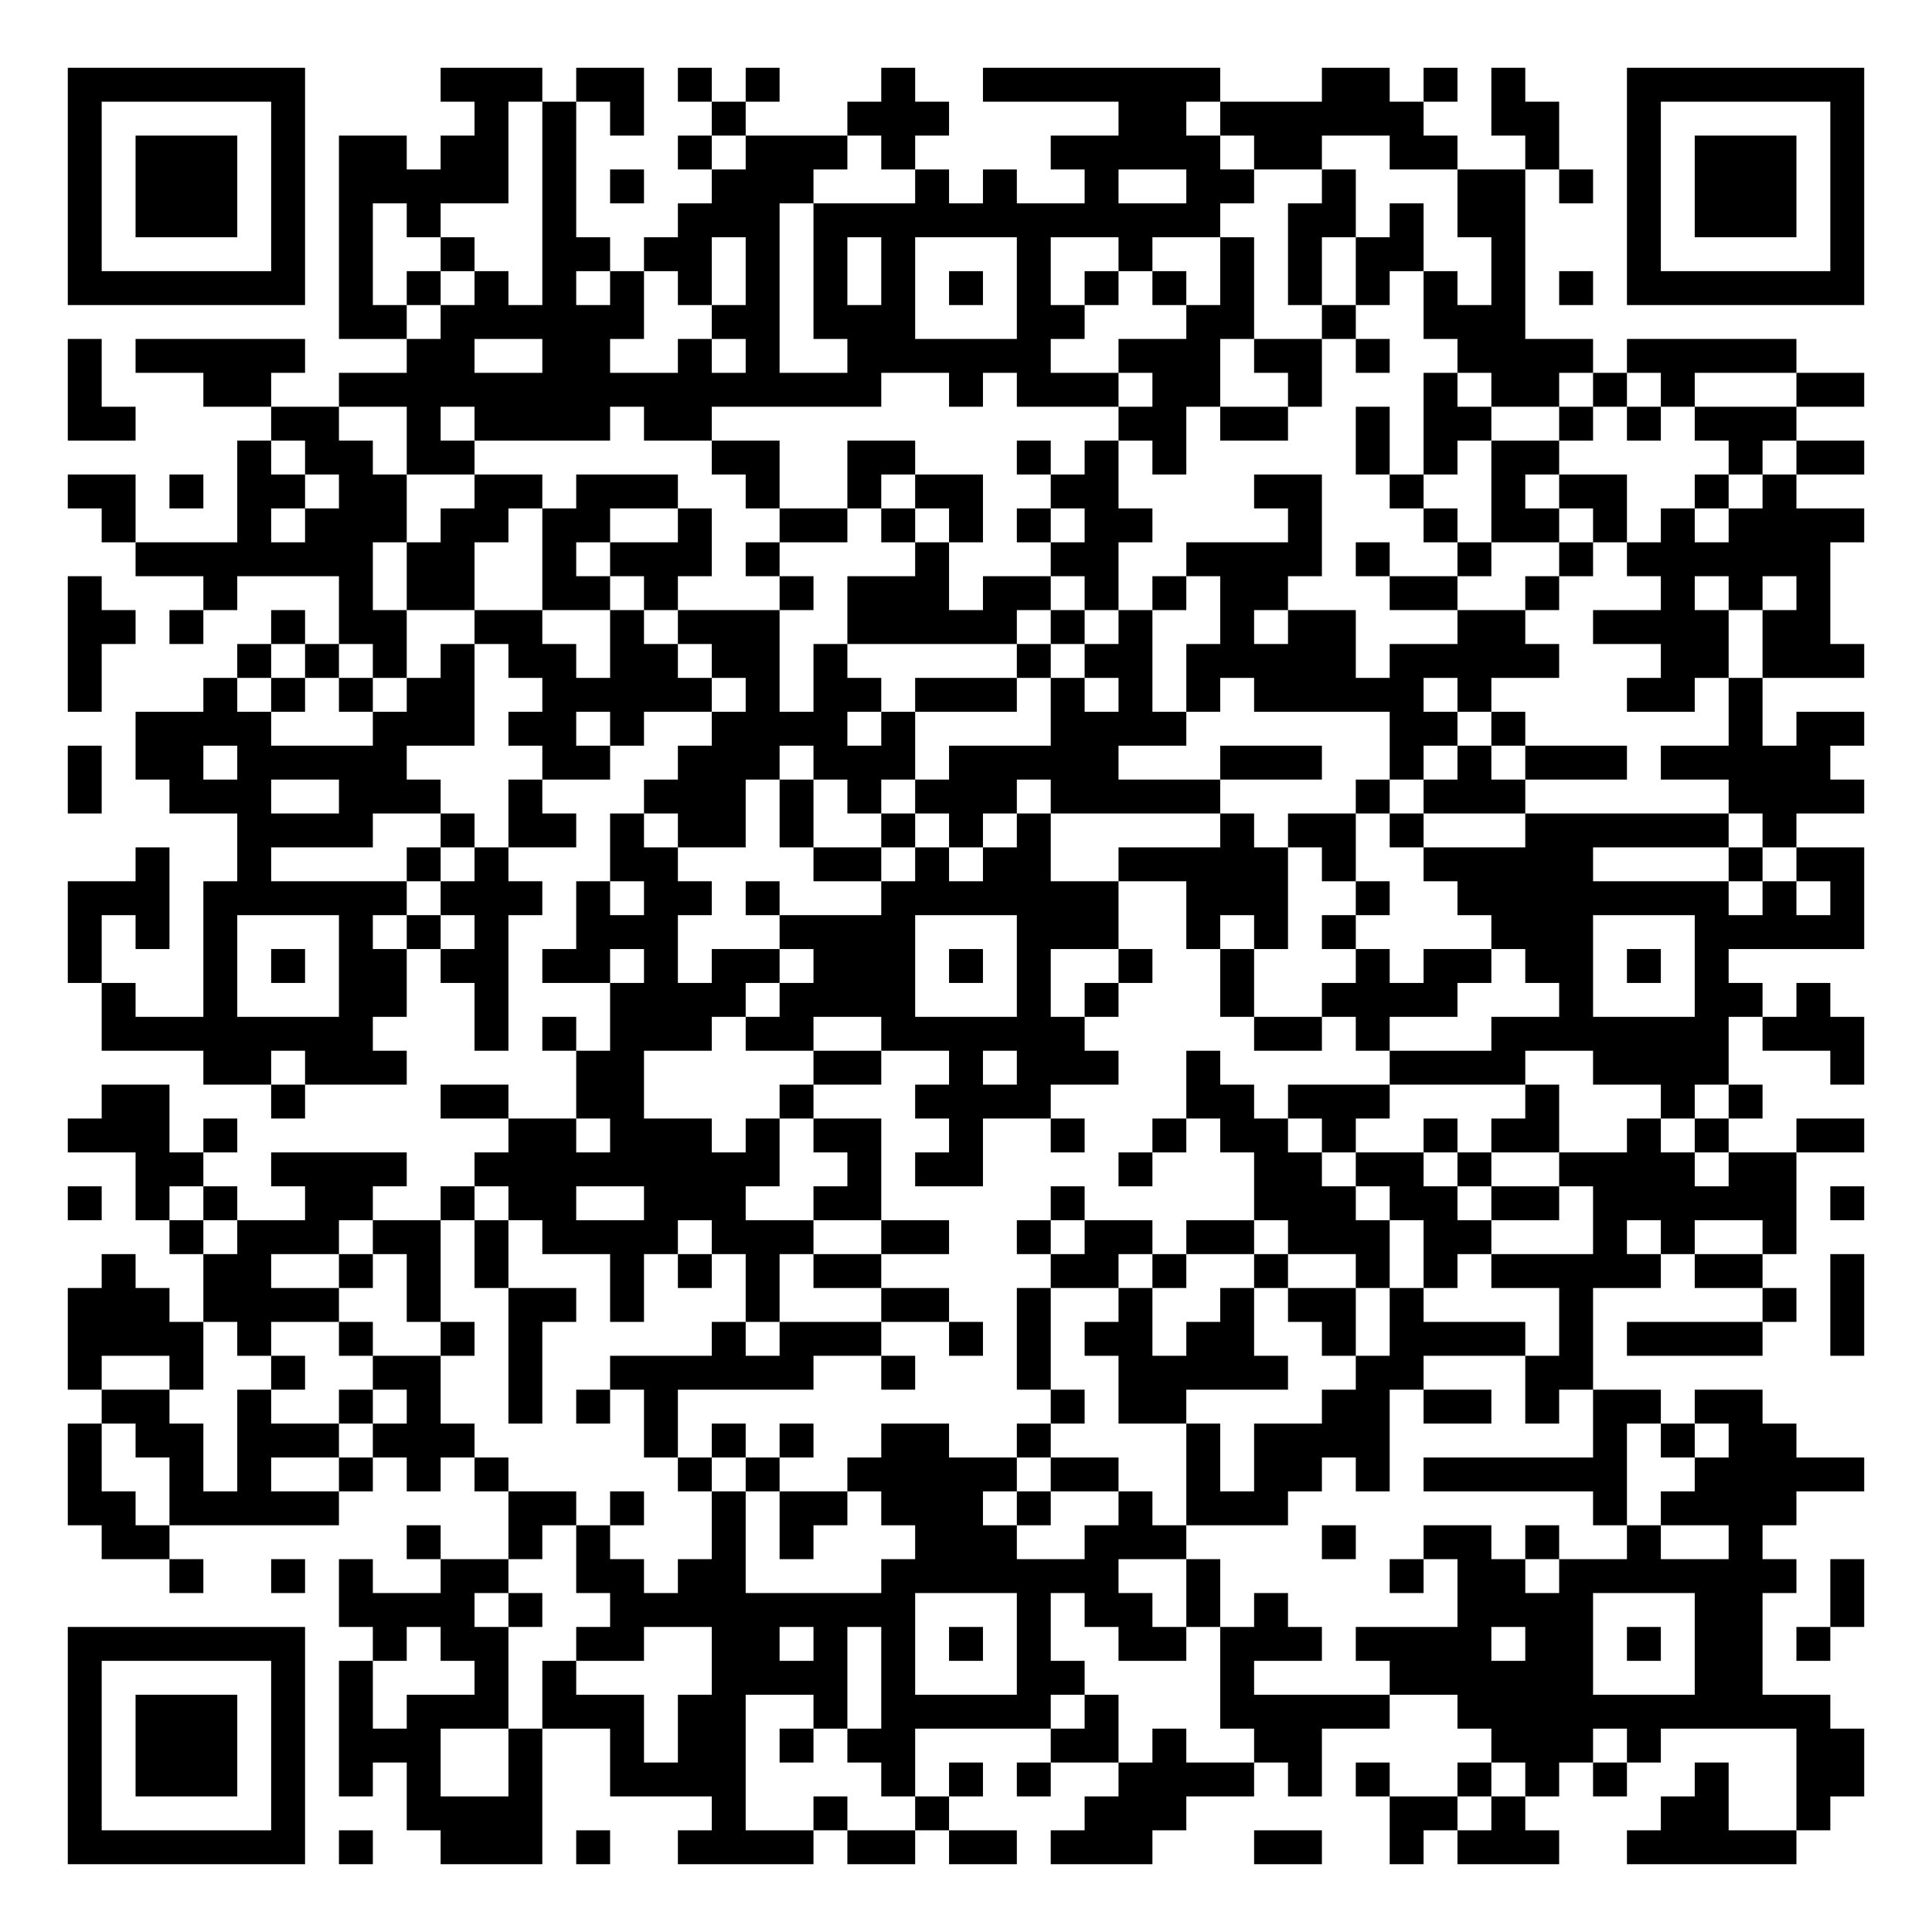
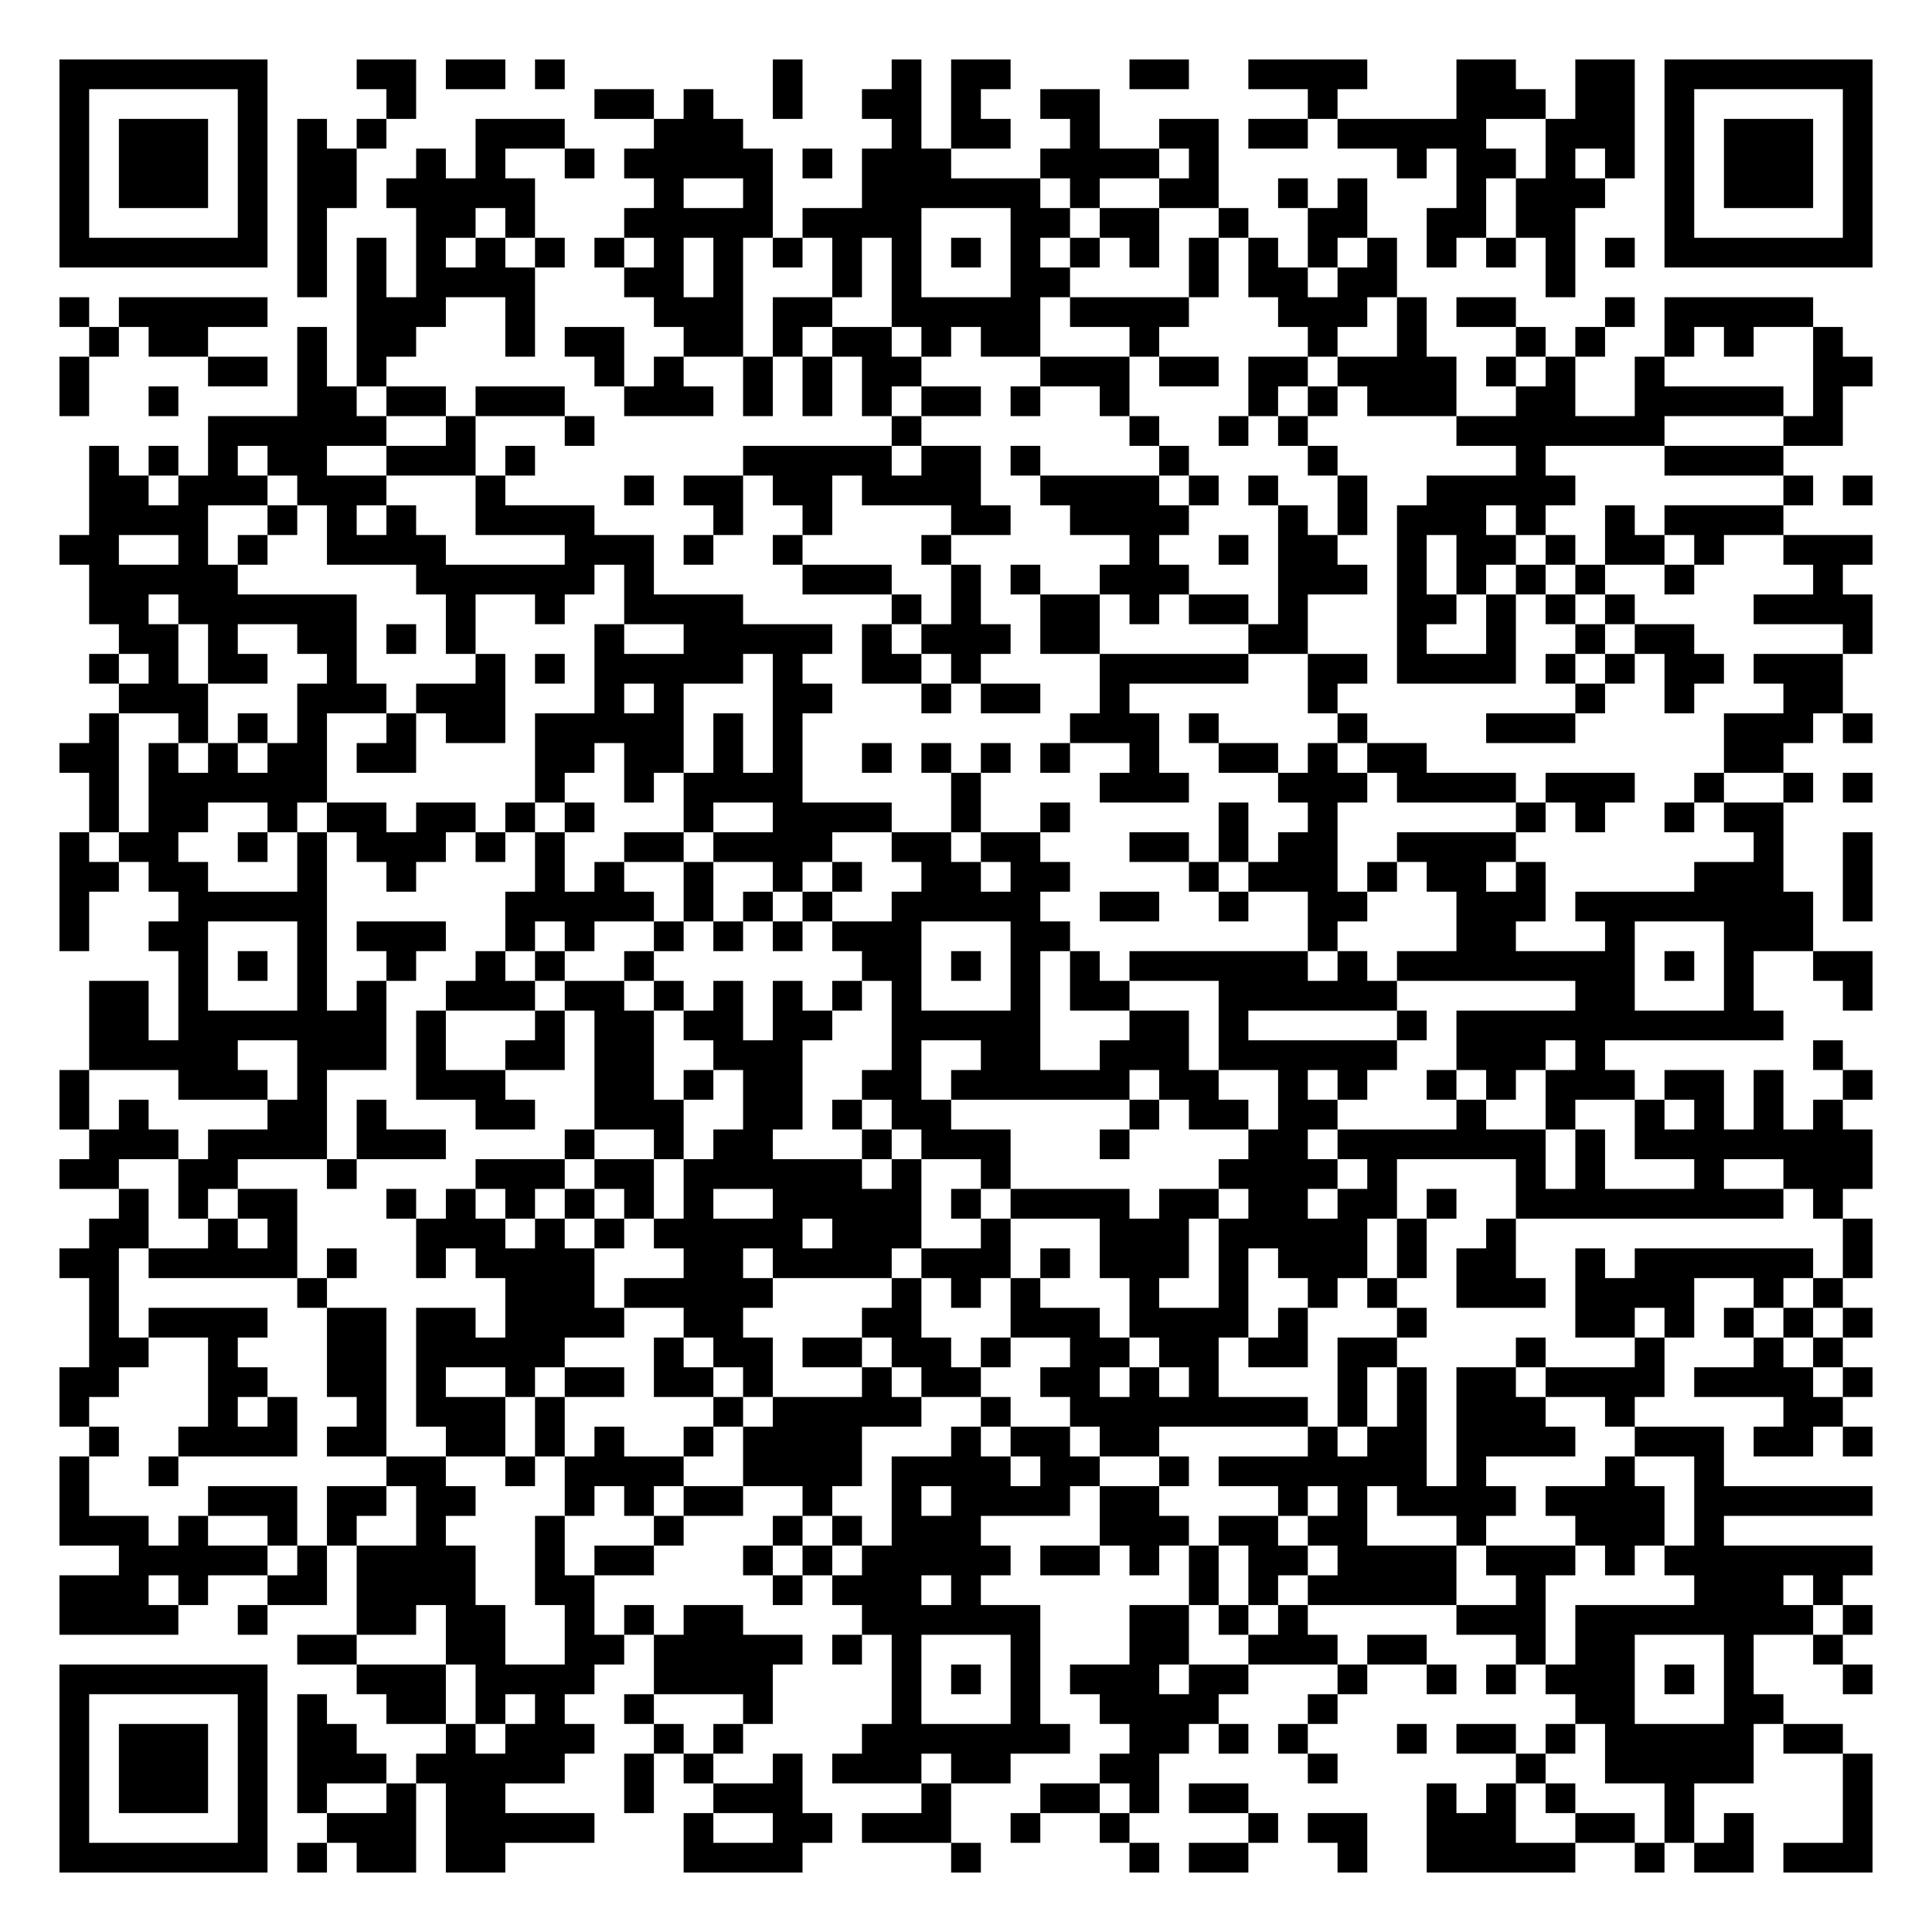
- <svg xmlns="http://www.w3.org/2000/svg" width="228" height="228" class="segno">
+ <svg xmlns="http://www.w3.org/2000/svg" width="260" height="260" class="segno">
  <g transform="scale(4)">
-     <path fill="#fff" d="M0 0h57v57h-57z" />
-     <path class="qrline" stroke="#000" d="M2 2.5h7m4 0h3m1 0h2m1 0h1m1 0h1m3 0h1m2 0h7m3 0h2m1 0h1m1 0h1m3 0h7m-53 1h1m5 0h1m5 0h1m1 0h1m1 0h1m2 0h1m3 0h3m5 0h2m1 0h6m2 0h2m2 0h1m5 0h1m-53 1h1m1 0h3m1 0h1m1 0h2m1 0h2m1 0h1m3 0h1m1 0h3m1 0h1m4 0h5m1 0h2m2 0h2m2 0h1m2 0h1m1 0h3m1 0h1m-53 1h1m1 0h3m1 0h1m1 0h5m1 0h1m1 0h1m2 0h3m3 0h1m1 0h1m2 0h1m2 0h2m2 0h1m3 0h2m1 0h1m1 0h1m1 0h3m1 0h1m-53 1h1m1 0h3m1 0h1m1 0h1m1 0h1m3 0h1m3 0h3m1 0h12m2 0h2m1 0h1m1 0h2m3 0h1m1 0h3m1 0h1m-53 1h1m5 0h1m1 0h1m2 0h1m2 0h2m1 0h2m1 0h1m1 0h1m1 0h1m3 0h1m2 0h1m2 0h1m1 0h1m1 0h2m2 0h1m3 0h1m5 0h1m-53 1h7m1 0h1m1 0h1m1 0h1m1 0h1m1 0h1m1 0h1m1 0h1m1 0h1m1 0h1m1 0h1m1 0h1m1 0h1m1 0h1m1 0h1m1 0h1m1 0h1m1 0h1m1 0h1m1 0h1m1 0h7m-45 1h2m1 0h6m2 0h2m1 0h3m3 0h2m3 0h2m2 0h1m2 0h3m-43 1h1m1 0h5m3 0h2m2 0h2m2 0h1m1 0h1m2 0h6m2 0h3m1 0h2m1 0h1m2 0h4m1 0h5m-51 1h1m3 0h2m2 0h16m2 0h1m1 0h3m1 0h2m2 0h1m3 0h1m1 0h2m1 0h1m1 0h1m3 0h2m-53 1h2m4 0h2m2 0h1m1 0h4m1 0h2m12 0h2m1 0h2m2 0h1m1 0h2m2 0h1m1 0h1m1 0h3m-46 1h1m1 0h2m1 0h2m7 0h2m2 0h2m3 0h1m1 0h1m1 0h1m5 0h1m1 0h1m1 0h2m5 0h1m1 0h2m-53 1h2m1 0h1m1 0h2m1 0h2m2 0h2m1 0h3m2 0h1m2 0h1m1 0h2m2 0h2m4 0h2m2 0h1m2 0h1m1 0h2m2 0h1m1 0h1m-50 1h1m3 0h1m1 0h3m1 0h2m1 0h2m2 0h1m2 0h2m1 0h1m1 0h1m1 0h1m1 0h2m4 0h1m3 0h1m1 0h2m1 0h1m1 0h1m1 0h4m-51 1h7m1 0h2m2 0h1m1 0h3m1 0h1m4 0h1m3 0h2m2 0h4m1 0h1m2 0h1m2 0h1m1 0h6m-52 1h1m3 0h1m3 0h1m1 0h2m2 0h2m1 0h1m3 0h1m1 0h3m1 0h2m1 0h1m1 0h1m1 0h2m3 0h2m2 0h1m3 0h1m1 0h1m1 0h1m-52 1h2m1 0h1m2 0h1m1 0h2m2 0h2m2 0h1m1 0h3m2 0h5m1 0h1m1 0h1m2 0h1m1 0h2m3 0h2m2 0h4m1 0h2m-52 1h1m4 0h1m1 0h1m1 0h1m1 0h1m1 0h2m1 0h2m1 0h2m1 0h1m5 0h1m1 0h2m1 0h5m1 0h5m3 0h2m1 0h3m-53 1h1m3 0h1m1 0h1m1 0h1m1 0h2m2 0h5m1 0h1m1 0h2m1 0h3m1 0h1m1 0h1m1 0h1m1 0h5m1 0h1m4 0h2m1 0h1m-48 1h4m3 0h3m1 0h2m1 0h1m2 0h4m1 0h1m4 0h4m6 0h2m1 0h1m6 0h1m1 0h2m-53 1h1m1 0h2m1 0h5m4 0h2m2 0h3m1 0h3m1 0h5m3 0h3m2 0h1m1 0h1m1 0h3m1 0h5m-52 1h1m2 0h3m2 0h3m2 0h1m3 0h3m1 0h1m1 0h1m1 0h3m1 0h5m4 0h1m1 0h3m6 0h4m-48 1h4m2 0h1m1 0h2m1 0h1m1 0h2m1 0h1m2 0h1m1 0h1m1 0h1m5 0h1m1 0h2m1 0h1m3 0h6m1 0h1m-49 1h1m2 0h1m4 0h1m1 0h1m3 0h2m4 0h2m1 0h1m1 0h2m2 0h5m1 0h1m2 0h5m4 0h1m1 0h2m-53 1h3m1 0h6m1 0h3m1 0h1m1 0h2m1 0h1m3 0h7m2 0h3m2 0h1m2 0h8m1 0h1m1 0h1m-53 1h1m1 0h1m1 0h1m3 0h1m1 0h1m1 0h1m2 0h3m3 0h4m3 0h3m2 0h1m1 0h1m1 0h1m4 0h3m3 0h5m-53 1h1m3 0h1m1 0h1m1 0h2m1 0h2m1 0h2m1 0h1m1 0h2m1 0h3m1 0h1m1 0h1m2 0h1m2 0h1m3 0h1m1 0h2m1 0h2m1 0h1m1 0h1m-48 1h1m2 0h1m3 0h2m2 0h1m3 0h4m1 0h4m3 0h1m1 0h1m3 0h1m2 0h4m3 0h1m3 0h2m1 0h1m-51 1h8m3 0h1m1 0h1m1 0h3m1 0h2m2 0h6m5 0h2m1 0h1m3 0h7m1 0h3m-49 1h2m1 0h3m5 0h2m5 0h2m2 0h1m1 0h3m2 0h1m5 0h4m2 0h4m3 0h1m-52 1h2m3 0h1m4 0h2m2 0h2m4 0h1m3 0h4m4 0h2m1 0h3m4 0h1m3 0h1m1 0h1m-50 1h3m1 0h1m8 0h2m1 0h3m1 0h1m1 0h2m2 0h1m2 0h1m2 0h1m1 0h2m1 0h1m2 0h1m1 0h2m2 0h1m1 0h1m2 0h2m-51 1h2m2 0h4m2 0h9m2 0h1m1 0h2m4 0h1m3 0h2m1 0h2m1 0h1m2 0h4m1 0h2m-51 1h1m1 0h1m1 0h1m2 0h2m2 0h1m1 0h2m2 0h3m2 0h2m5 0h1m5 0h3m1 0h2m1 0h2m1 0h6m1 0h1m-50 1h1m1 0h3m1 0h2m1 0h1m1 0h4m1 0h3m2 0h2m2 0h1m1 0h2m1 0h2m1 0h3m1 0h2m3 0h1m1 0h1m2 0h1m-50 1h1m2 0h2m2 0h1m1 0h1m1 0h1m3 0h1m1 0h1m1 0h1m1 0h2m5 0h2m1 0h1m2 0h1m2 0h1m1 0h1m1 0h5m1 0h2m2 0h1m-53 1h3m1 0h4m2 0h1m2 0h2m1 0h1m3 0h1m3 0h2m2 0h1m2 0h1m2 0h1m1 0h2m1 0h1m4 0h1m5 0h1m1 0h1m-53 1h4m1 0h1m2 0h1m2 0h1m1 0h1m5 0h1m1 0h3m2 0h1m1 0h1m1 0h2m1 0h2m2 0h1m1 0h4m1 0h1m1 0h4m2 0h1m-53 1h1m2 0h1m2 0h1m2 0h2m2 0h1m2 0h6m2 0h1m3 0h1m2 0h5m2 0h2m3 0h2m-44 1h2m2 0h1m2 0h1m1 0h1m2 0h1m1 0h1m1 0h1m11 0h1m1 0h2m4 0h2m1 0h2m1 0h1m1 0h2m1 0h2m-50 1h1m1 0h2m1 0h3m1 0h3m5 0h1m1 0h1m1 0h1m2 0h2m2 0h1m4 0h1m1 0h4m6 0h1m1 0h1m1 0h2m-51 1h1m2 0h1m1 0h1m2 0h1m1 0h1m1 0h1m5 0h1m1 0h1m2 0h5m1 0h2m2 0h1m1 0h2m1 0h1m1 0h6m2 0h5m-53 1h2m1 0h5m5 0h2m1 0h1m2 0h1m1 0h2m1 0h3m1 0h1m2 0h1m1 0h3m9 0h1m1 0h4m-50 1h2m7 0h1m2 0h1m1 0h1m3 0h1m1 0h1m3 0h3m2 0h3m4 0h1m2 0h2m1 0h1m2 0h1m2 0h1m-47 1h1m2 0h1m1 0h1m2 0h2m2 0h2m1 0h2m4 0h7m2 0h1m5 0h1m1 0h2m1 0h7m1 0h1m-45 1h4m1 0h1m2 0h9m3 0h1m1 0h2m1 0h1m1 0h1m5 0h4m3 0h2m2 0h1m-53 1h7m2 0h1m1 0h2m2 0h2m2 0h2m1 0h1m1 0h1m1 0h1m1 0h1m2 0h2m1 0h3m1 0h4m1 0h2m1 0h1m1 0h2m1 0h1m-52 1h1m5 0h1m1 0h1m3 0h1m1 0h1m4 0h4m1 0h1m3 0h2m4 0h1m4 0h6m3 0h2m-50 1h1m1 0h3m1 0h1m1 0h1m1 0h3m1 0h3m1 0h2m2 0h1m1 0h5m1 0h1m3 0h5m2 0h11m-52 1h1m1 0h3m1 0h1m1 0h3m2 0h1m2 0h1m1 0h2m1 0h1m1 0h2m4 0h2m1 0h1m2 0h2m5 0h3m1 0h1m4 0h2m-53 1h1m1 0h3m1 0h1m1 0h1m1 0h1m2 0h1m2 0h4m4 0h1m1 0h1m1 0h1m2 0h4m1 0h1m1 0h1m2 0h1m1 0h1m1 0h1m2 0h1m2 0h2m-53 1h1m5 0h1m3 0h4m5 0h1m2 0h1m2 0h1m4 0h3m6 0h2m1 0h1m4 0h2m2 0h1m-52 1h7m1 0h1m2 0h3m1 0h1m2 0h4m1 0h2m1 0h2m1 0h3m3 0h2m2 0h1m1 0h3m2 0h5" />
+     <path fill="#fff" d="M0 0h65v65h-65z" />
+     <path class="qrline" stroke="#000" d="M2 2.5h7m3 0h2m1 0h2m1 0h1m7 0h1m3 0h1m1 0h2m4 0h2m2 0h4m3 0h2m2 0h2m1 0h7m-61 1h1m5 0h1m4 0h1m6 0h2m1 0h1m2 0h1m2 0h2m1 0h1m2 0h2m7 0h1m4 0h3m1 0h2m1 0h1m5 0h1m-61 1h1m1 0h3m1 0h1m1 0h1m1 0h1m3 0h3m3 0h3m5 0h1m1 0h2m2 0h1m2 0h2m1 0h2m1 0h5m2 0h3m1 0h1m1 0h3m1 0h1m-61 1h1m1 0h3m1 0h1m1 0h2m2 0h1m1 0h1m2 0h1m1 0h5m1 0h1m1 0h3m3 0h4m1 0h1m6 0h1m1 0h2m1 0h1m1 0h1m1 0h1m1 0h3m1 0h1m-61 1h1m1 0h3m1 0h1m1 0h2m1 0h5m4 0h1m2 0h1m3 0h6m1 0h1m2 0h2m2 0h1m1 0h1m3 0h1m1 0h3m2 0h1m1 0h3m1 0h1m-61 1h1m5 0h1m1 0h1m3 0h2m1 0h1m3 0h5m1 0h4m3 0h2m1 0h2m2 0h1m2 0h2m2 0h2m1 0h2m3 0h1m5 0h1m-61 1h7m1 0h1m1 0h1m1 0h1m1 0h1m1 0h1m1 0h1m1 0h1m1 0h1m1 0h1m1 0h1m1 0h1m1 0h1m1 0h1m1 0h1m1 0h1m1 0h1m1 0h1m1 0h1m1 0h1m1 0h1m1 0h1m1 0h1m1 0h1m1 0h7m-53 1h1m1 0h1m1 0h4m3 0h2m1 0h1m3 0h1m1 0h1m3 0h2m4 0h1m1 0h2m1 0h2m5 0h1m-51 1h1m1 0h5m3 0h3m2 0h1m4 0h3m1 0h2m2 0h5m1 0h4m3 0h3m1 0h1m1 0h2m3 0h1m1 0h5m-58 1h1m1 0h2m3 0h1m1 0h2m3 0h1m1 0h2m2 0h2m1 0h1m1 0h2m1 0h1m1 0h2m3 0h1m5 0h1m2 0h1m3 0h1m1 0h1m2 0h1m1 0h1m2 0h1m-60 1h1m4 0h2m1 0h1m1 0h1m7 0h1m1 0h1m2 0h1m1 0h1m1 0h2m4 0h3m1 0h2m1 0h2m1 0h4m1 0h1m1 0h1m2 0h1m5 0h2m-61 1h1m2 0h1m4 0h2m1 0h2m1 0h3m2 0h3m1 0h1m1 0h1m1 0h1m1 0h2m1 0h1m2 0h1m4 0h1m1 0h1m1 0h3m2 0h2m2 0h5m1 0h1m-55 1h6m2 0h1m3 0h1m10 0h1m7 0h1m2 0h1m1 0h1m5 0h7m4 0h2m-59 1h1m1 0h1m1 0h1m1 0h2m2 0h3m1 0h1m7 0h5m1 0h2m1 0h1m4 0h1m4 0h1m6 0h1m4 0h4m-57 1h2m1 0h3m1 0h3m3 0h1m4 0h1m1 0h2m1 0h2m1 0h4m2 0h4m1 0h1m1 0h1m2 0h1m2 0h5m7 0h1m1 0h1m-60 1h4m2 0h1m1 0h1m1 0h1m2 0h4m4 0h1m2 0h1m4 0h2m2 0h4m3 0h1m1 0h1m1 0h3m1 0h1m2 0h1m1 0h4m-58 1h2m2 0h1m1 0h1m2 0h4m4 0h3m1 0h1m2 0h1m4 0h1m6 0h1m2 0h1m1 0h2m2 0h1m1 0h2m1 0h1m1 0h2m1 0h1m2 0h3m-60 1h5m6 0h6m1 0h1m5 0h3m2 0h1m1 0h1m2 0h3m3 0h3m1 0h1m1 0h1m1 0h1m1 0h1m2 0h1m4 0h1m-59 1h2m1 0h6m3 0h1m2 0h1m2 0h4m5 0h1m1 0h1m2 0h2m1 0h1m1 0h2m1 0h1m3 0h2m1 0h1m1 0h1m1 0h1m4 0h4m-59 1h2m1 0h1m2 0h2m1 0h1m1 0h1m4 0h1m2 0h5m1 0h1m1 0h3m1 0h2m5 0h2m3 0h1m2 0h1m2 0h1m1 0h2m5 0h1m-60 1h1m1 0h1m1 0h2m2 0h1m4 0h1m1 0h1m1 0h5m1 0h1m2 0h2m1 0h1m4 0h5m2 0h2m1 0h4m1 0h1m1 0h1m1 0h2m1 0h3m-58 1h3m3 0h3m1 0h3m3 0h1m1 0h1m3 0h2m3 0h1m1 0h2m2 0h1m6 0h1m8 0h1m2 0h1m3 0h2m-59 1h1m2 0h1m1 0h1m1 0h1m2 0h1m1 0h2m1 0h5m1 0h1m1 0h1m9 0h3m1 0h1m4 0h1m4 0h3m5 0h3m1 0h1m-61 1h2m1 0h1m1 0h1m1 0h2m1 0h2m4 0h2m1 0h2m1 0h1m1 0h1m2 0h1m1 0h1m1 0h1m1 0h1m2 0h1m2 0h2m1 0h1m1 0h2m10 0h2m-57 1h1m1 0h6m7 0h1m2 0h1m1 0h4m5 0h1m4 0h3m3 0h3m1 0h4m1 0h3m2 0h1m2 0h1m1 0h1m-60 1h1m1 0h2m2 0h1m1 0h2m1 0h2m1 0h1m1 0h1m3 0h1m2 0h4m2 0h1m2 0h1m5 0h1m2 0h1m6 0h1m1 0h1m2 0h1m1 0h2m-58 1h1m1 0h2m2 0h1m1 0h1m1 0h3m1 0h1m1 0h1m2 0h2m1 0h4m2 0h2m1 0h2m3 0h2m1 0h1m1 0h2m2 0h4m8 0h1m2 0h1m-61 1h2m1 0h2m3 0h1m2 0h1m4 0h1m1 0h1m2 0h1m2 0h1m1 0h1m2 0h2m1 0h2m4 0h1m1 0h3m1 0h1m1 0h2m1 0h1m5 0h3m2 0h1m-61 1h1m3 0h5m6 0h5m1 0h1m1 0h1m1 0h1m2 0h5m2 0h2m2 0h1m2 0h2m3 0h3m1 0h8m1 0h1m-61 1h1m2 0h2m3 0h1m1 0h3m2 0h1m1 0h1m2 0h1m1 0h1m1 0h1m1 0h3m3 0h2m8 0h1m4 0h2m3 0h1m3 0h3m-55 1h1m1 0h1m1 0h1m2 0h1m2 0h1m1 0h1m2 0h1m7 0h2m1 0h1m1 0h1m1 0h1m1 0h6m1 0h1m1 0h8m1 0h1m1 0h1m2 0h2m-60 1h2m1 0h1m3 0h1m1 0h1m2 0h3m1 0h2m1 0h1m1 0h1m1 0h1m1 0h1m1 0h1m3 0h1m1 0h2m3 0h6m6 0h2m3 0h1m3 0h1m-60 1h2m1 0h7m1 0h1m3 0h1m1 0h2m1 0h2m1 0h2m2 0h5m3 0h2m1 0h1m5 0h1m1 0h11m-57 1h5m2 0h3m1 0h1m2 0h2m1 0h2m2 0h3m3 0h1m2 0h2m2 0h3m1 0h6m2 0h3m1 0h1m7 0h1m-60 1h1m3 0h3m1 0h1m3 0h3m3 0h2m1 0h1m1 0h2m2 0h2m1 0h6m1 0h2m2 0h1m1 0h1m2 0h1m1 0h1m1 0h3m1 0h2m1 0h1m2 0h1m-61 1h1m1 0h1m4 0h2m1 0h1m3 0h2m2 0h3m2 0h2m1 0h1m1 0h2m6 0h1m1 0h2m1 0h2m4 0h1m2 0h1m2 0h1m1 0h1m1 0h1m1 0h1m-59 1h3m1 0h4m1 0h3m4 0h1m2 0h1m1 0h2m3 0h1m1 0h3m3 0h1m4 0h2m1 0h7m1 0h1m1 0h8m-61 1h2m2 0h2m3 0h1m4 0h3m1 0h2m1 0h6m1 0h1m2 0h1m7 0h4m1 0h1m4 0h1m1 0h1m3 0h1m2 0h3m-59 1h1m1 0h1m1 0h2m3 0h1m1 0h1m1 0h1m1 0h1m1 0h1m1 0h1m2 0h5m1 0h1m1 0h4m1 0h2m1 0h2m1 0h2m1 0h1m2 0h9m1 0h1m-59 1h2m2 0h1m1 0h1m4 0h3m1 0h1m1 0h1m1 0h5m1 0h3m2 0h1m3 0h3m1 0h5m1 0h1m2 0h1m11 0h1m-61 1h2m1 0h5m1 0h1m2 0h1m1 0h4m3 0h2m1 0h4m1 0h3m1 0h1m1 0h3m1 0h1m1 0h3m1 0h1m1 0h2m2 0h1m1 0h6m1 0h1m-60 1h1m6 0h1m6 0h3m1 0h5m4 0h1m1 0h1m1 0h1m3 0h1m2 0h1m2 0h1m1 0h1m2 0h3m1 0h4m2 0h1m1 0h1m-59 1h1m1 0h4m2 0h2m1 0h2m1 0h4m2 0h2m4 0h2m3 0h3m1 0h4m1 0h1m3 0h1m5 0h2m1 0h1m1 0h1m1 0h1m1 0h1m-60 1h2m2 0h1m3 0h2m1 0h5m3 0h1m1 0h2m1 0h2m1 0h2m1 0h1m2 0h2m1 0h2m1 0h2m1 0h2m4 0h1m3 0h1m3 0h1m1 0h1m-60 1h2m3 0h2m2 0h2m1 0h1m2 0h1m1 0h2m1 0h2m1 0h1m3 0h1m1 0h2m2 0h2m1 0h1m1 0h1m4 0h1m1 0h1m1 0h2m1 0h4m1 0h4m1 0h1m-61 1h1m4 0h1m1 0h1m2 0h1m1 0h3m1 0h1m5 0h1m1 0h5m2 0h1m2 0h8m1 0h1m1 0h1m1 0h3m2 0h1m5 0h2m-59 1h1m2 0h4m1 0h2m2 0h2m1 0h1m1 0h1m2 0h1m1 0h4m3 0h1m1 0h2m1 0h2m5 0h1m1 0h2m1 0h4m2 0h3m1 0h2m1 0h1m-61 1h1m2 0h1m7 0h2m2 0h1m1 0h4m2 0h4m1 0h4m1 0h2m2 0h1m1 0h7m1 0h1m4 0h1m2 0h1m-56 1h1m4 0h3m1 0h2m1 0h2m3 0h1m1 0h1m1 0h2m2 0h1m2 0h1m1 0h4m1 0h2m4 0h1m1 0h1m1 0h4m1 0h4m1 0h6m-61 1h3m1 0h1m2 0h1m1 0h1m2 0h1m3 0h1m3 0h1m3 0h1m1 0h1m1 0h3m4 0h3m1 0h2m1 0h2m3 0h1m3 0h3m1 0h1m-54 1h5m1 0h1m1 0h4m2 0h1m1 0h2m3 0h1m1 0h1m1 0h5m1 0h2m1 0h1m1 0h1m1 0h2m1 0h4m1 0h3m1 0h1m1 0h7m-61 1h3m1 0h1m2 0h2m1 0h4m2 0h2m6 0h1m1 0h3m1 0h1m7 0h1m1 0h1m1 0h5m2 0h1m5 0h3m1 0h1m-60 1h4m2 0h1m3 0h2m1 0h2m2 0h1m1 0h1m1 0h2m4 0h6m3 0h2m1 0h1m1 0h1m5 0h3m1 0h8m1 0h1m-53 1h2m3 0h2m2 0h2m1 0h5m1 0h1m1 0h1m3 0h1m3 0h2m2 0h3m1 0h2m3 0h1m1 0h2m3 0h1m2 0h1m-60 1h7m3 0h3m1 0h4m2 0h4m4 0h1m1 0h1m1 0h1m1 0h3m1 0h2m3 0h1m2 0h1m1 0h1m1 0h3m1 0h1m1 0h1m3 0h1m-61 1h1m5 0h1m1 0h1m2 0h2m1 0h1m1 0h1m2 0h1m3 0h1m4 0h1m3 0h1m2 0h4m3 0h1m8 0h2m3 0h2m-58 1h1m1 0h3m1 0h1m1 0h2m3 0h1m1 0h3m2 0h1m1 0h1m4 0h7m2 0h2m1 0h1m1 0h1m3 0h1m1 0h2m1 0h1m1 0h5m1 0h2m-60 1h1m1 0h3m1 0h1m1 0h3m1 0h5m2 0h1m1 0h1m2 0h1m1 0h3m1 0h2m3 0h2m5 0h1m6 0h1m2 0h5m3 0h1m-61 1h1m1 0h3m1 0h1m1 0h1m2 0h1m1 0h2m4 0h1m2 0h3m4 0h1m3 0h2m1 0h1m1 0h2m6 0h1m1 0h1m1 0h1m3 0h1m5 0h1m-61 1h1m5 0h1m2 0h3m1 0h5m3 0h1m2 0h2m1 0h3m2 0h1m2 0h1m4 0h1m1 0h2m2 0h3m2 0h2m1 0h1m1 0h1m3 0h1m-61 1h7m1 0h1m1 0h2m1 0h2m6 0h4m5 0h1m5 0h1m1 0h2m3 0h1m2 0h5m2 0h1m1 0h2m1 0h3" />
  </g>
</svg>
